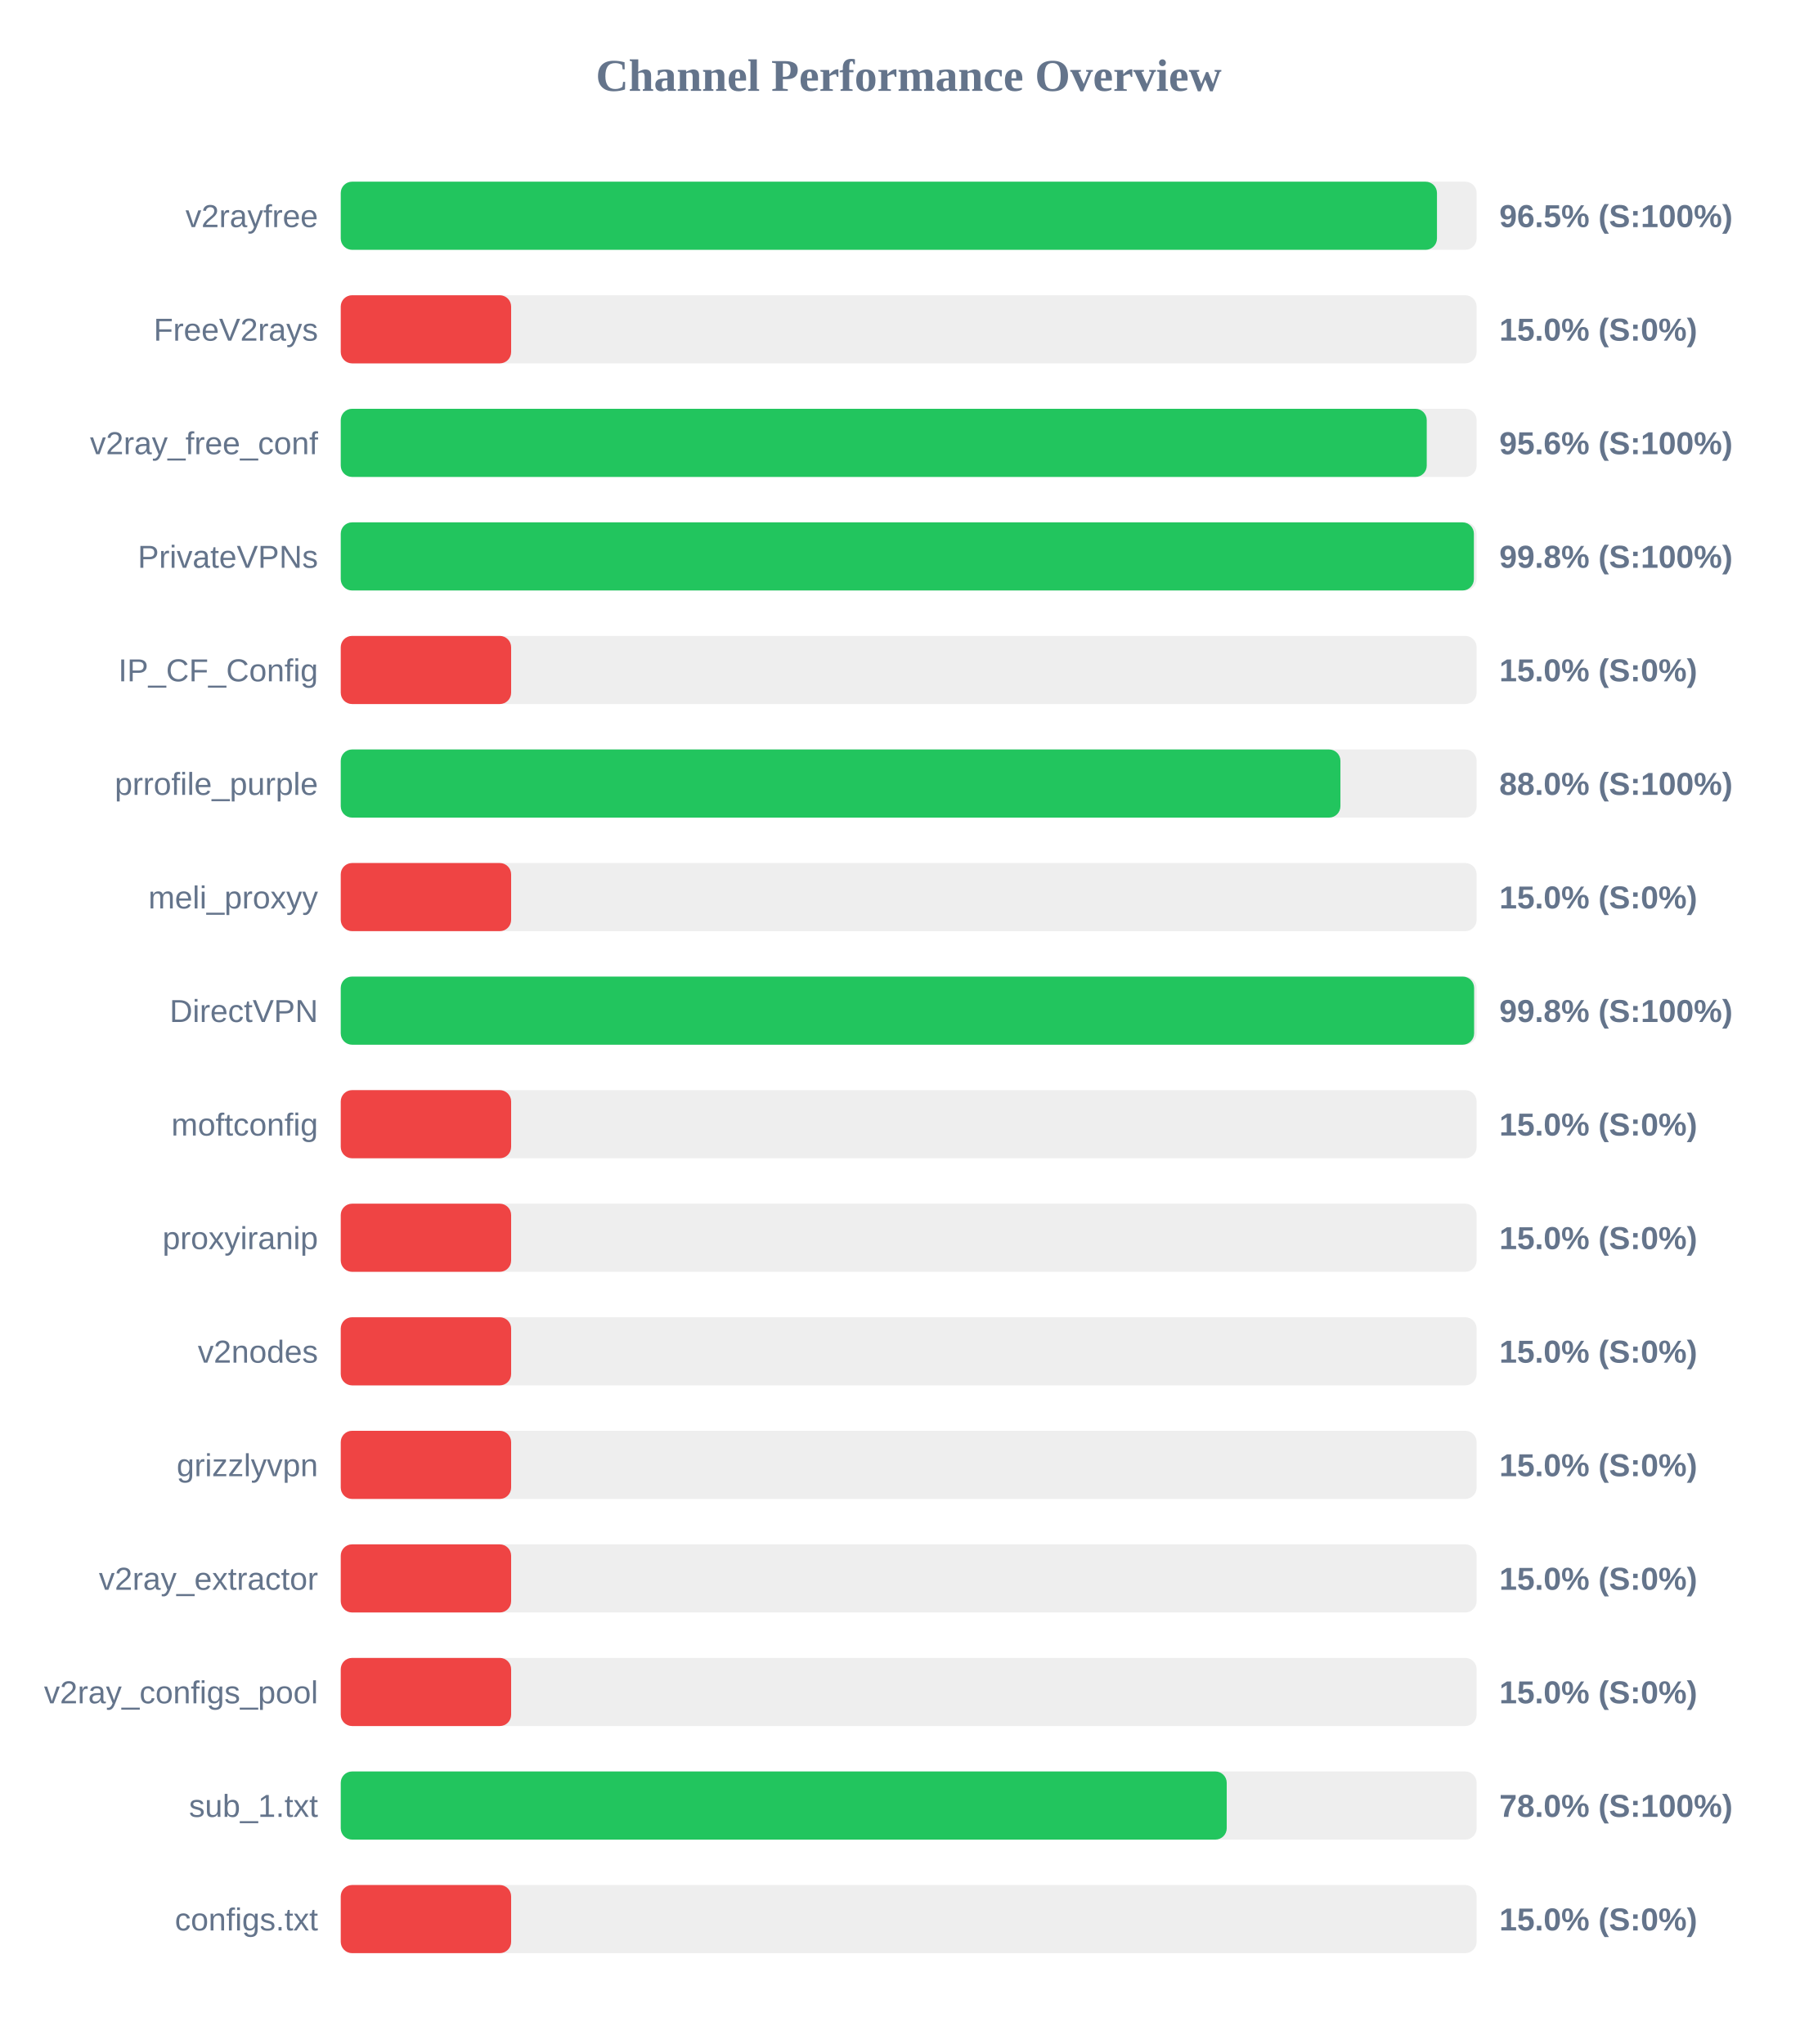
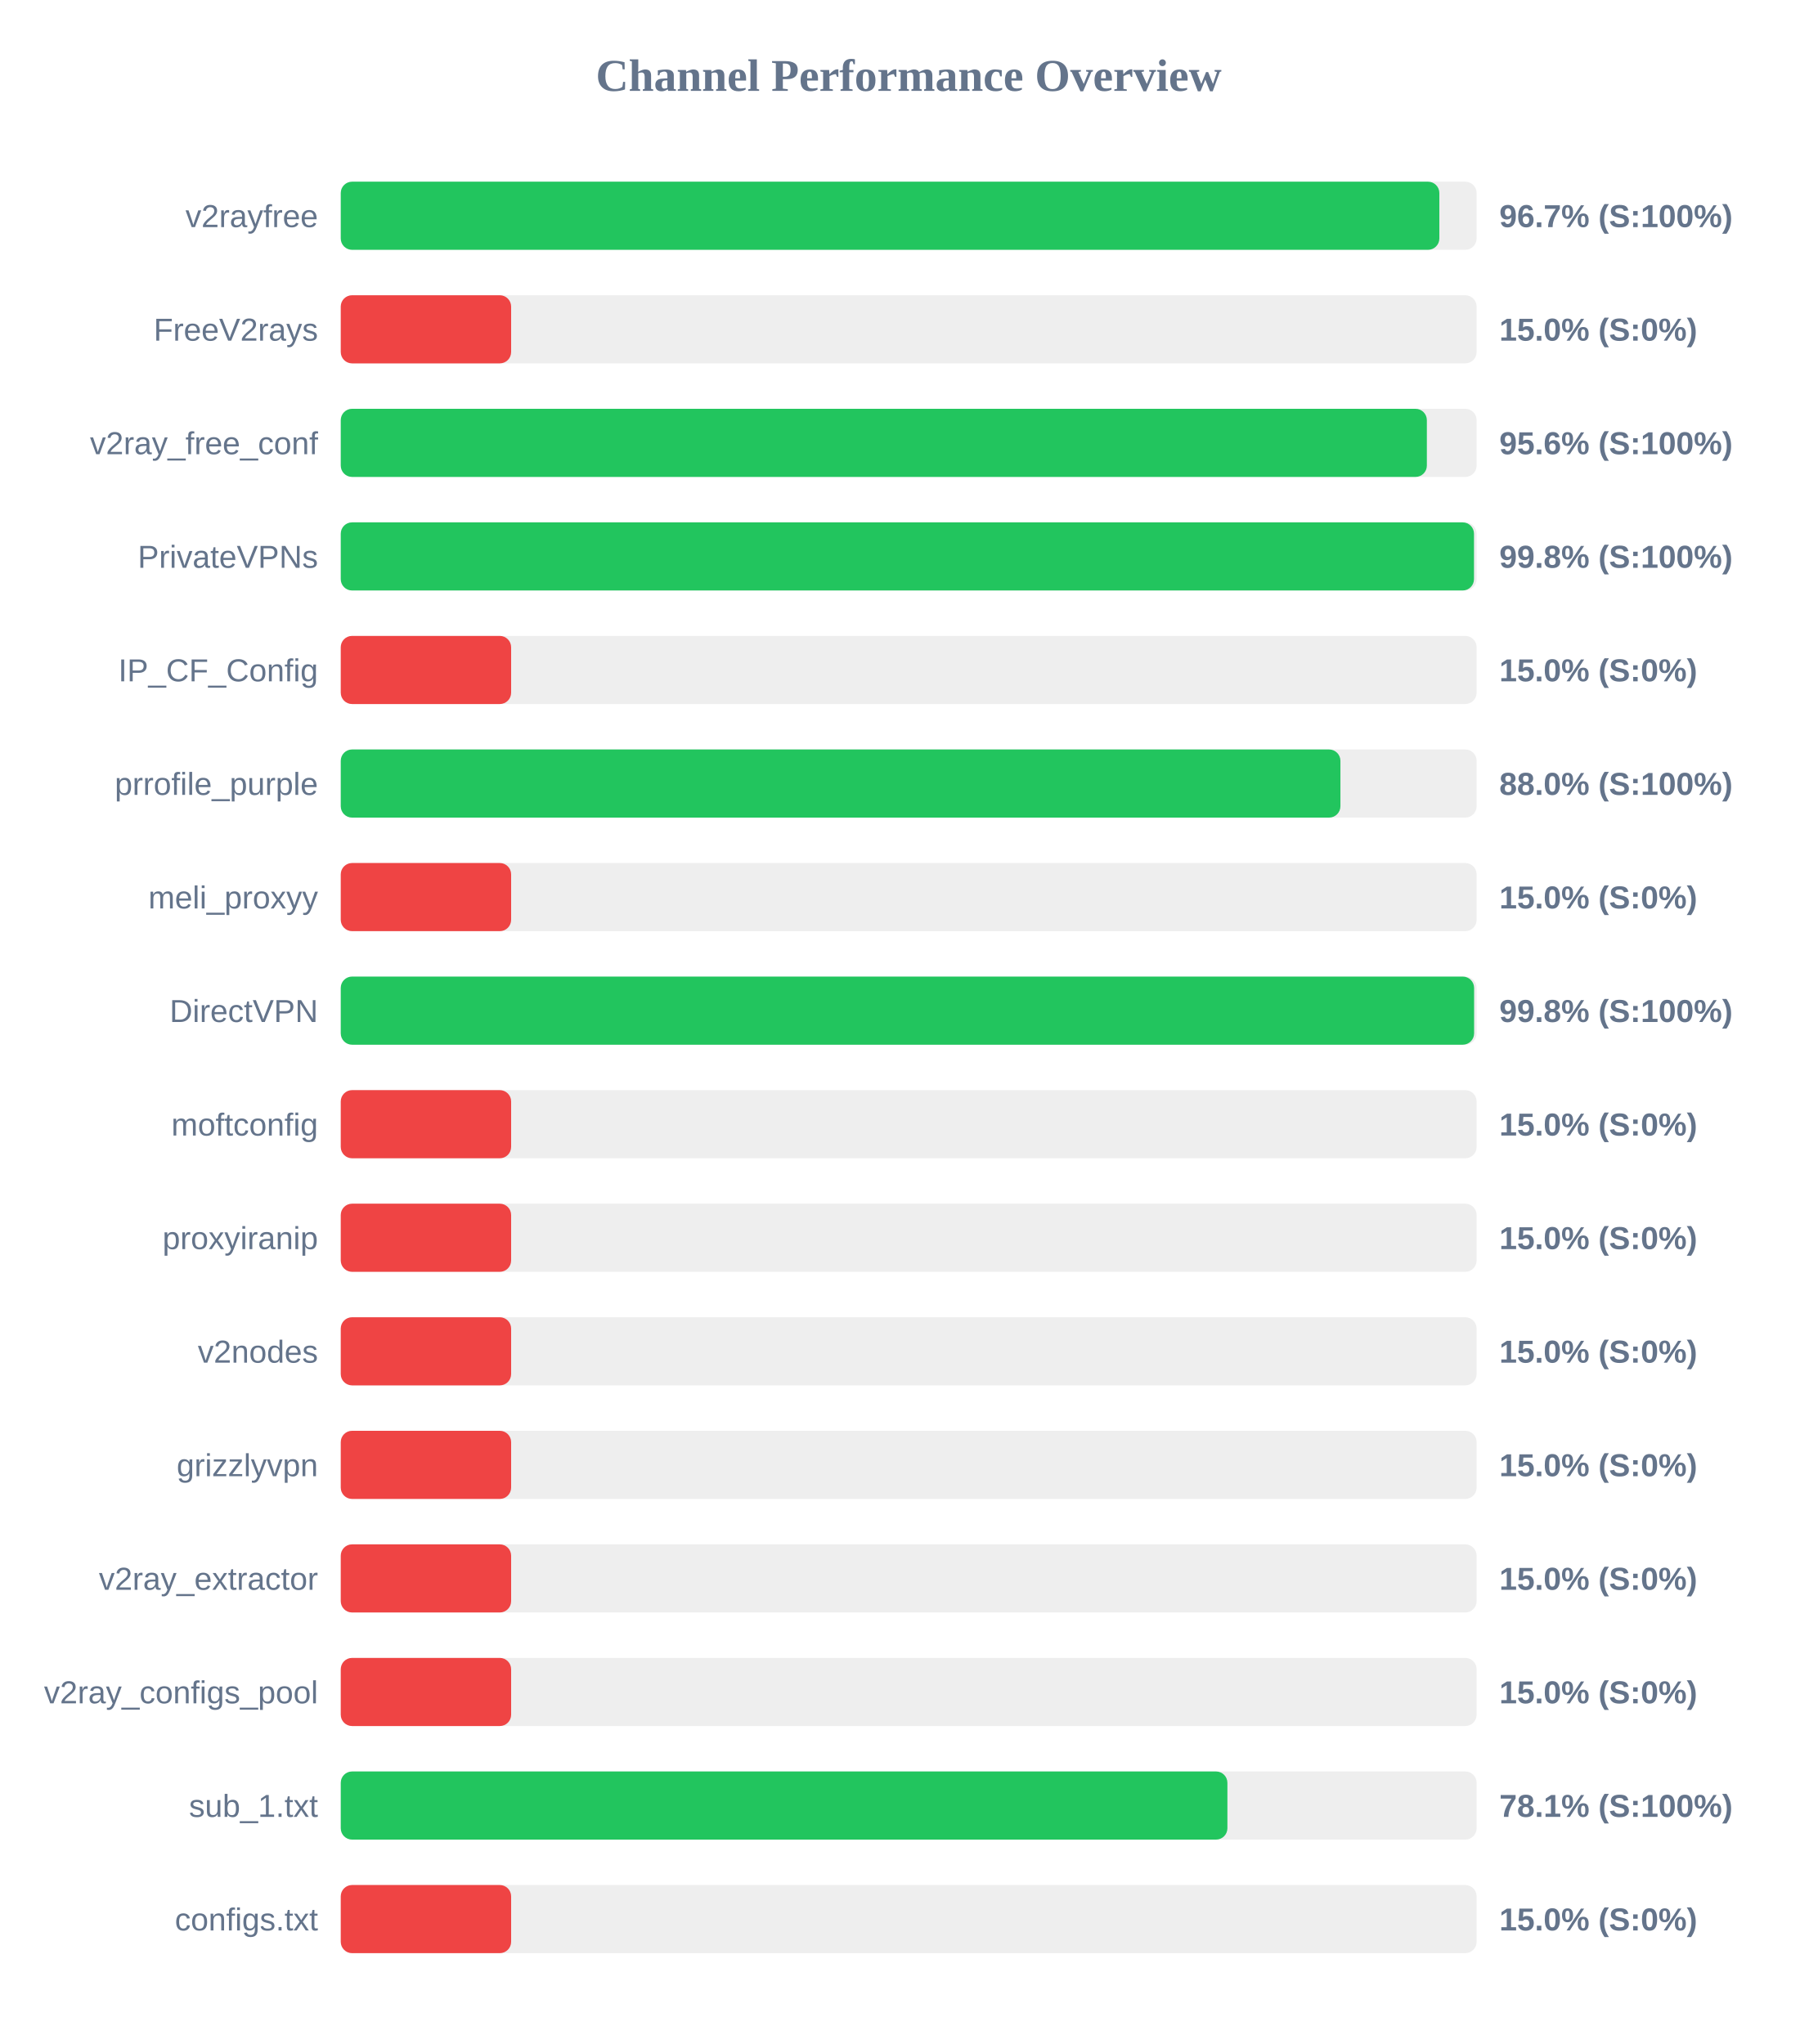
<svg xmlns="http://www.w3.org/2000/svg" width="800" height="900" version="1.1">
  <style>
        .row { font: 14px Arial; fill: #64748b; }
        .score { font: bold 14px Arial; fill: #64748b; }
    </style>
  <text x="400" y="40" text-anchor="middle" font-size="20px" font-weight="bold" fill="#64748b">Channel Performance Overview</text>
  <rect x="150" y="80" width="500" height="30" fill="#eee" rx="5" />
-   <rect x="150" y="80" width="482.55" height="30" fill="#22c55e" rx="5" />
+   <rect x="150" y="80" width="483.6" height="30" fill="#22c55e" rx="5" />
  <text x="140" y="100" text-anchor="end" class="row">v2rayfree</text>
-   <text x="660" y="100" text-anchor="start" class="score">96.5% (S:100%)</text>
+   <text x="660" y="100" text-anchor="start" class="score">96.7% (S:100%)</text>
  <rect x="150" y="130" width="500" height="30" fill="#eee" rx="5" />
  <rect x="150" y="130" width="75.0" height="30" fill="#ef4444" rx="5" />
  <text x="140" y="150" text-anchor="end" class="row">FreeV2rays</text>
  <text x="660" y="150" text-anchor="start" class="score">15.0% (S:0%)</text>
  <rect x="150" y="180" width="500" height="30" fill="#eee" rx="5" />
-   <rect x="150" y="180" width="478.05" height="30" fill="#22c55e" rx="5" />
+   <rect x="150" y="180" width="478.1" height="30" fill="#22c55e" rx="5" />
  <text x="140" y="200" text-anchor="end" class="row">v2ray_free_conf</text>
  <text x="660" y="200" text-anchor="start" class="score">95.6% (S:100%)</text>
  <rect x="150" y="230" width="500" height="30" fill="#eee" rx="5" />
-   <rect x="150" y="230" width="498.8" height="30" fill="#22c55e" rx="5" />
+   <rect x="150" y="230" width="498.85" height="30" fill="#22c55e" rx="5" />
  <text x="140" y="250" text-anchor="end" class="row">PrivateVPNs</text>
  <text x="660" y="250" text-anchor="start" class="score">99.8% (S:100%)</text>
  <rect x="150" y="280" width="500" height="30" fill="#eee" rx="5" />
  <rect x="150" y="280" width="75.0" height="30" fill="#ef4444" rx="5" />
  <text x="140" y="300" text-anchor="end" class="row">IP_CF_Config</text>
  <text x="660" y="300" text-anchor="start" class="score">15.0% (S:0%)</text>
  <rect x="150" y="330" width="500" height="30" fill="#eee" rx="5" />
  <rect x="150" y="330" width="440.05" height="30" fill="#22c55e" rx="5" />
  <text x="140" y="350" text-anchor="end" class="row">prrofile_purple</text>
  <text x="660" y="350" text-anchor="start" class="score">88.0% (S:100%)</text>
  <rect x="150" y="380" width="500" height="30" fill="#eee" rx="5" />
  <rect x="150" y="380" width="75.0" height="30" fill="#ef4444" rx="5" />
  <text x="140" y="400" text-anchor="end" class="row">meli_proxyy</text>
  <text x="660" y="400" text-anchor="start" class="score">15.0% (S:0%)</text>
  <rect x="150" y="430" width="500" height="30" fill="#eee" rx="5" />
  <rect x="150" y="430" width="498.9" height="30" fill="#22c55e" rx="5" />
  <text x="140" y="450" text-anchor="end" class="row">DirectVPN</text>
  <text x="660" y="450" text-anchor="start" class="score">99.8% (S:100%)</text>
  <rect x="150" y="480" width="500" height="30" fill="#eee" rx="5" />
  <rect x="150" y="480" width="75.0" height="30" fill="#ef4444" rx="5" />
  <text x="140" y="500" text-anchor="end" class="row">moftconfig</text>
  <text x="660" y="500" text-anchor="start" class="score">15.0% (S:0%)</text>
  <rect x="150" y="530" width="500" height="30" fill="#eee" rx="5" />
  <rect x="150" y="530" width="75.0" height="30" fill="#ef4444" rx="5" />
  <text x="140" y="550" text-anchor="end" class="row">proxyiranip</text>
  <text x="660" y="550" text-anchor="start" class="score">15.0% (S:0%)</text>
  <rect x="150" y="580" width="500" height="30" fill="#eee" rx="5" />
  <rect x="150" y="580" width="75.0" height="30" fill="#ef4444" rx="5" />
  <text x="140" y="600" text-anchor="end" class="row">v2nodes</text>
  <text x="660" y="600" text-anchor="start" class="score">15.0% (S:0%)</text>
  <rect x="150" y="630" width="500" height="30" fill="#eee" rx="5" />
  <rect x="150" y="630" width="75.0" height="30" fill="#ef4444" rx="5" />
  <text x="140" y="650" text-anchor="end" class="row">grizzlyvpn</text>
  <text x="660" y="650" text-anchor="start" class="score">15.0% (S:0%)</text>
  <rect x="150" y="680" width="500" height="30" fill="#eee" rx="5" />
  <rect x="150" y="680" width="75.0" height="30" fill="#ef4444" rx="5" />
  <text x="140" y="700" text-anchor="end" class="row">v2ray_extractor</text>
  <text x="660" y="700" text-anchor="start" class="score">15.0% (S:0%)</text>
  <rect x="150" y="730" width="500" height="30" fill="#eee" rx="5" />
  <rect x="150" y="730" width="75.0" height="30" fill="#ef4444" rx="5" />
  <text x="140" y="750" text-anchor="end" class="row">v2ray_configs_pool</text>
  <text x="660" y="750" text-anchor="start" class="score">15.0% (S:0%)</text>
  <rect x="150" y="780" width="500" height="30" fill="#eee" rx="5" />
-   <rect x="150" y="780" width="390.0" height="30" fill="#22c55e" rx="5" />
+   <rect x="150" y="780" width="390.3" height="30" fill="#22c55e" rx="5" />
  <text x="140" y="800" text-anchor="end" class="row">sub_1.txt</text>
-   <text x="660" y="800" text-anchor="start" class="score">78.0% (S:100%)</text>
+   <text x="660" y="800" text-anchor="start" class="score">78.1% (S:100%)</text>
  <rect x="150" y="830" width="500" height="30" fill="#eee" rx="5" />
  <rect x="150" y="830" width="75.0" height="30" fill="#ef4444" rx="5" />
  <text x="140" y="850" text-anchor="end" class="row">configs.txt</text>
  <text x="660" y="850" text-anchor="start" class="score">15.0% (S:0%)</text>
</svg>
